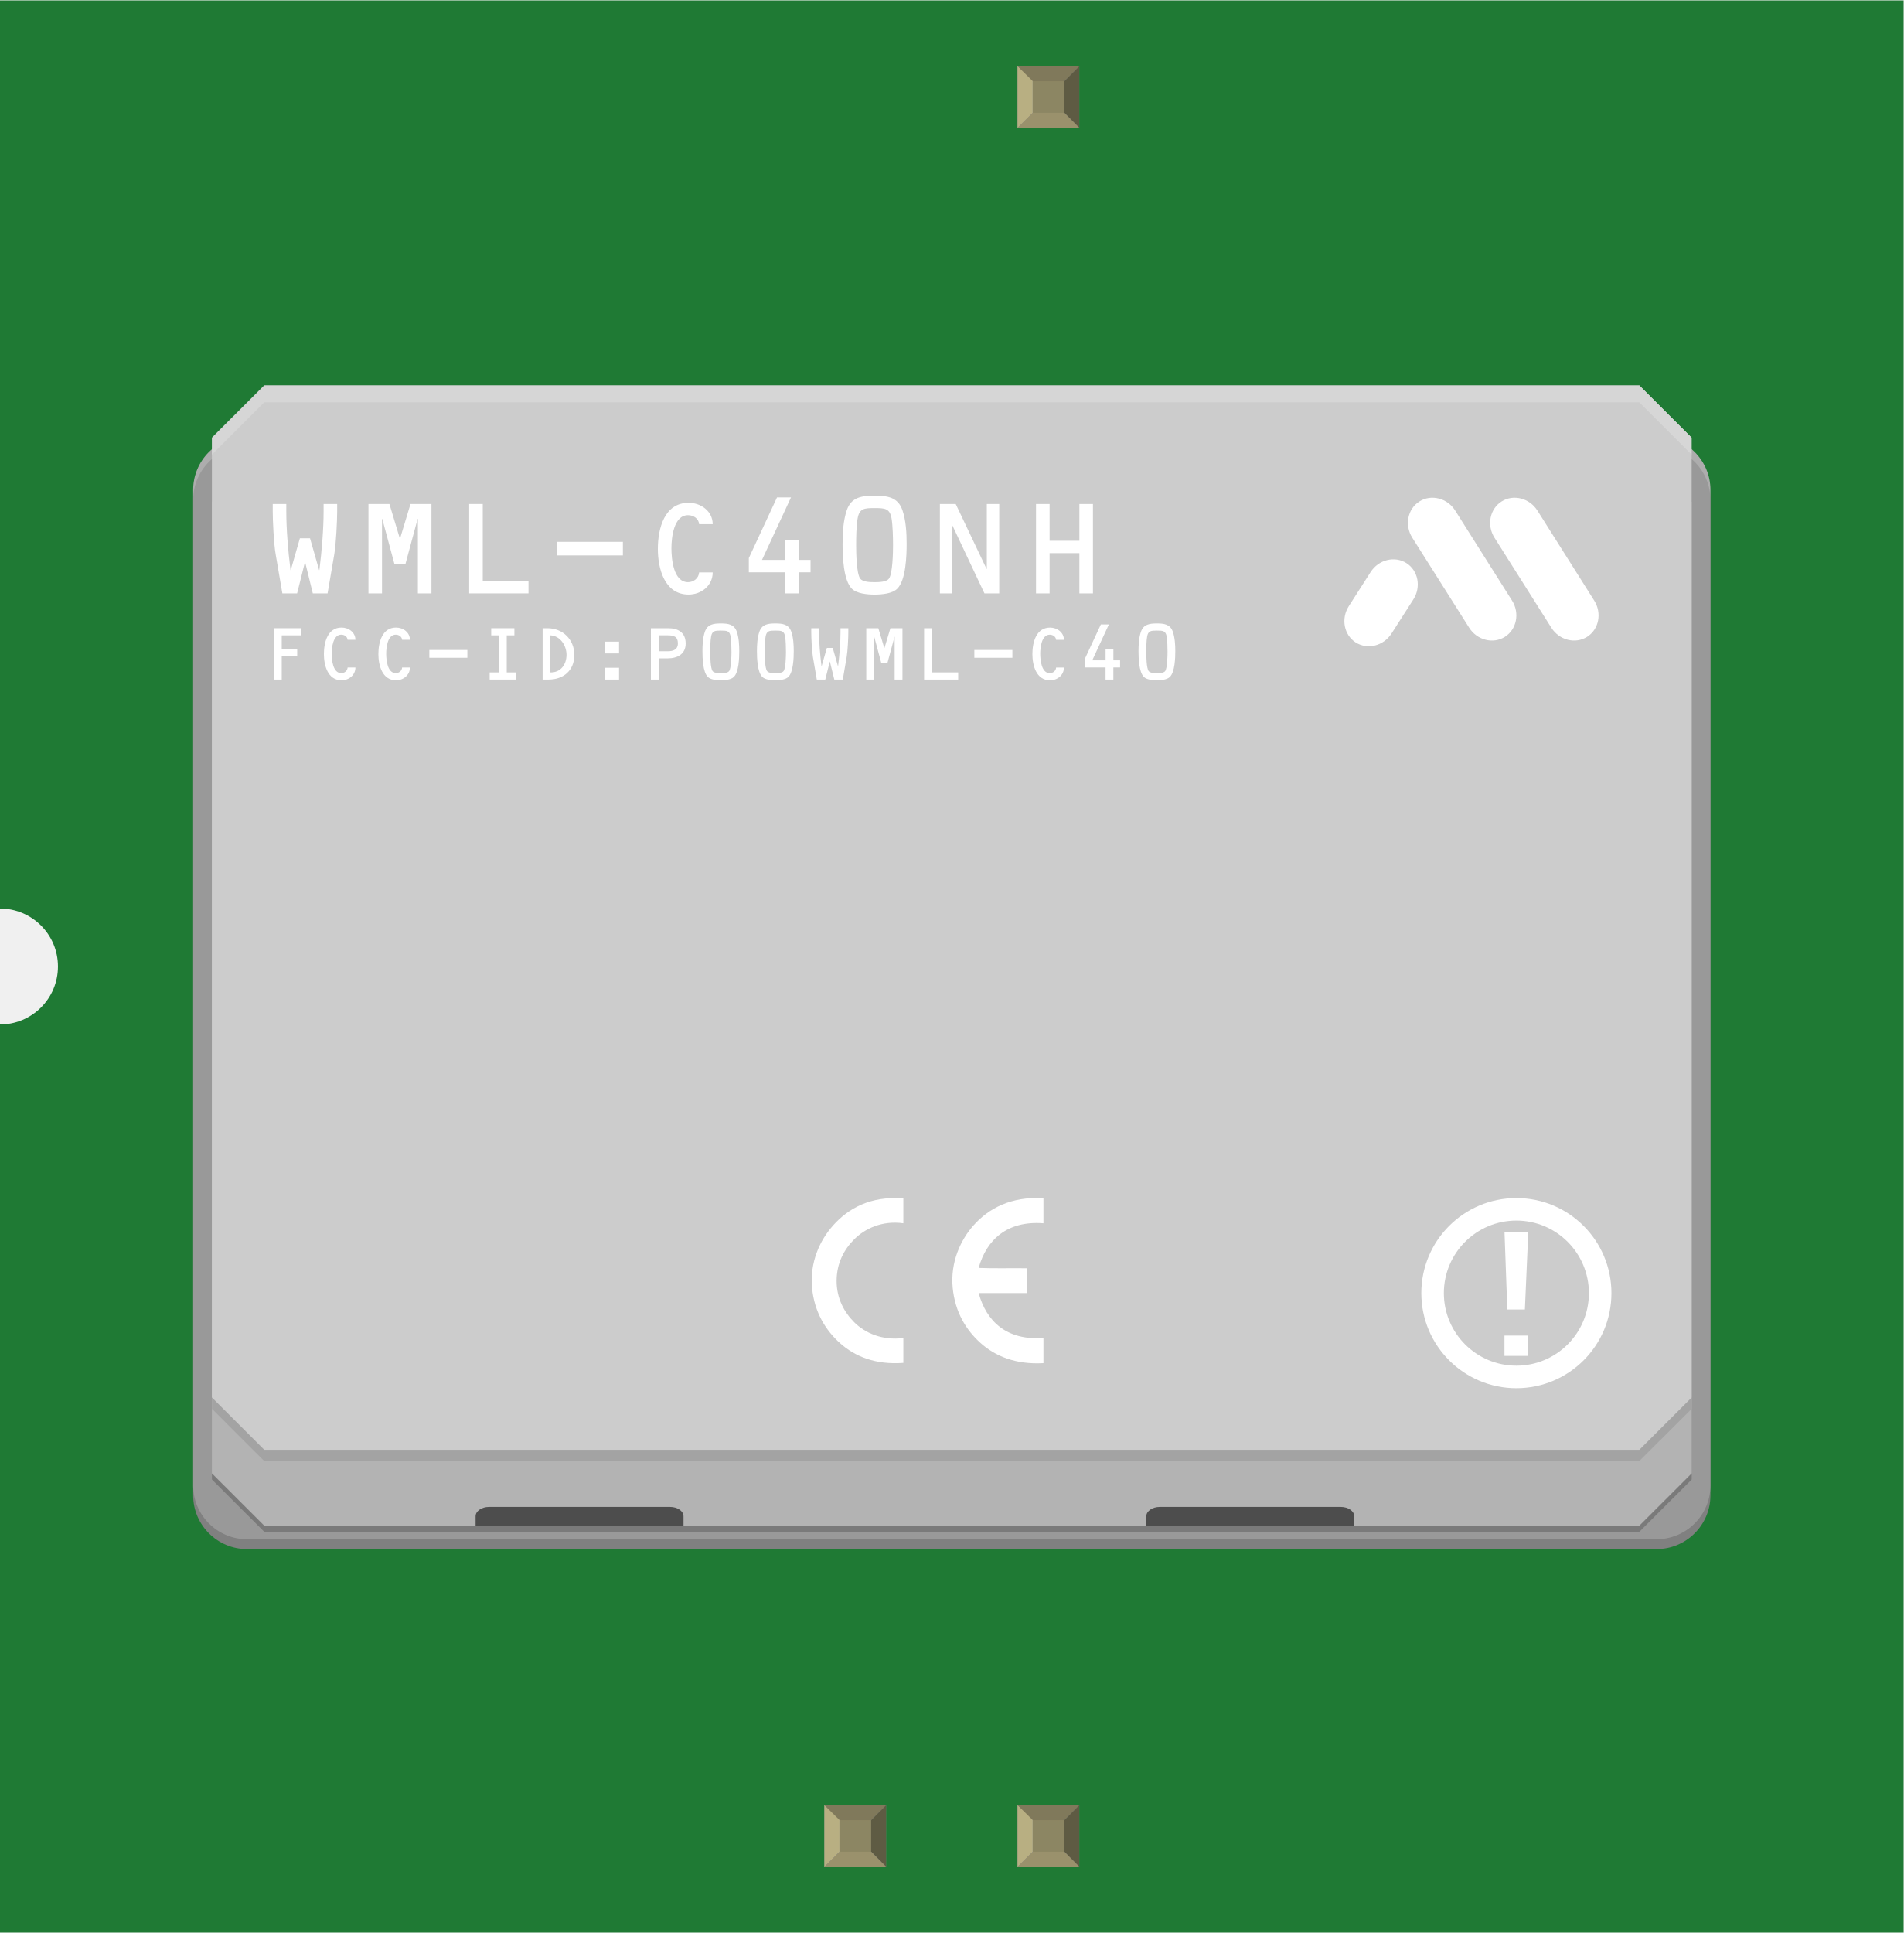
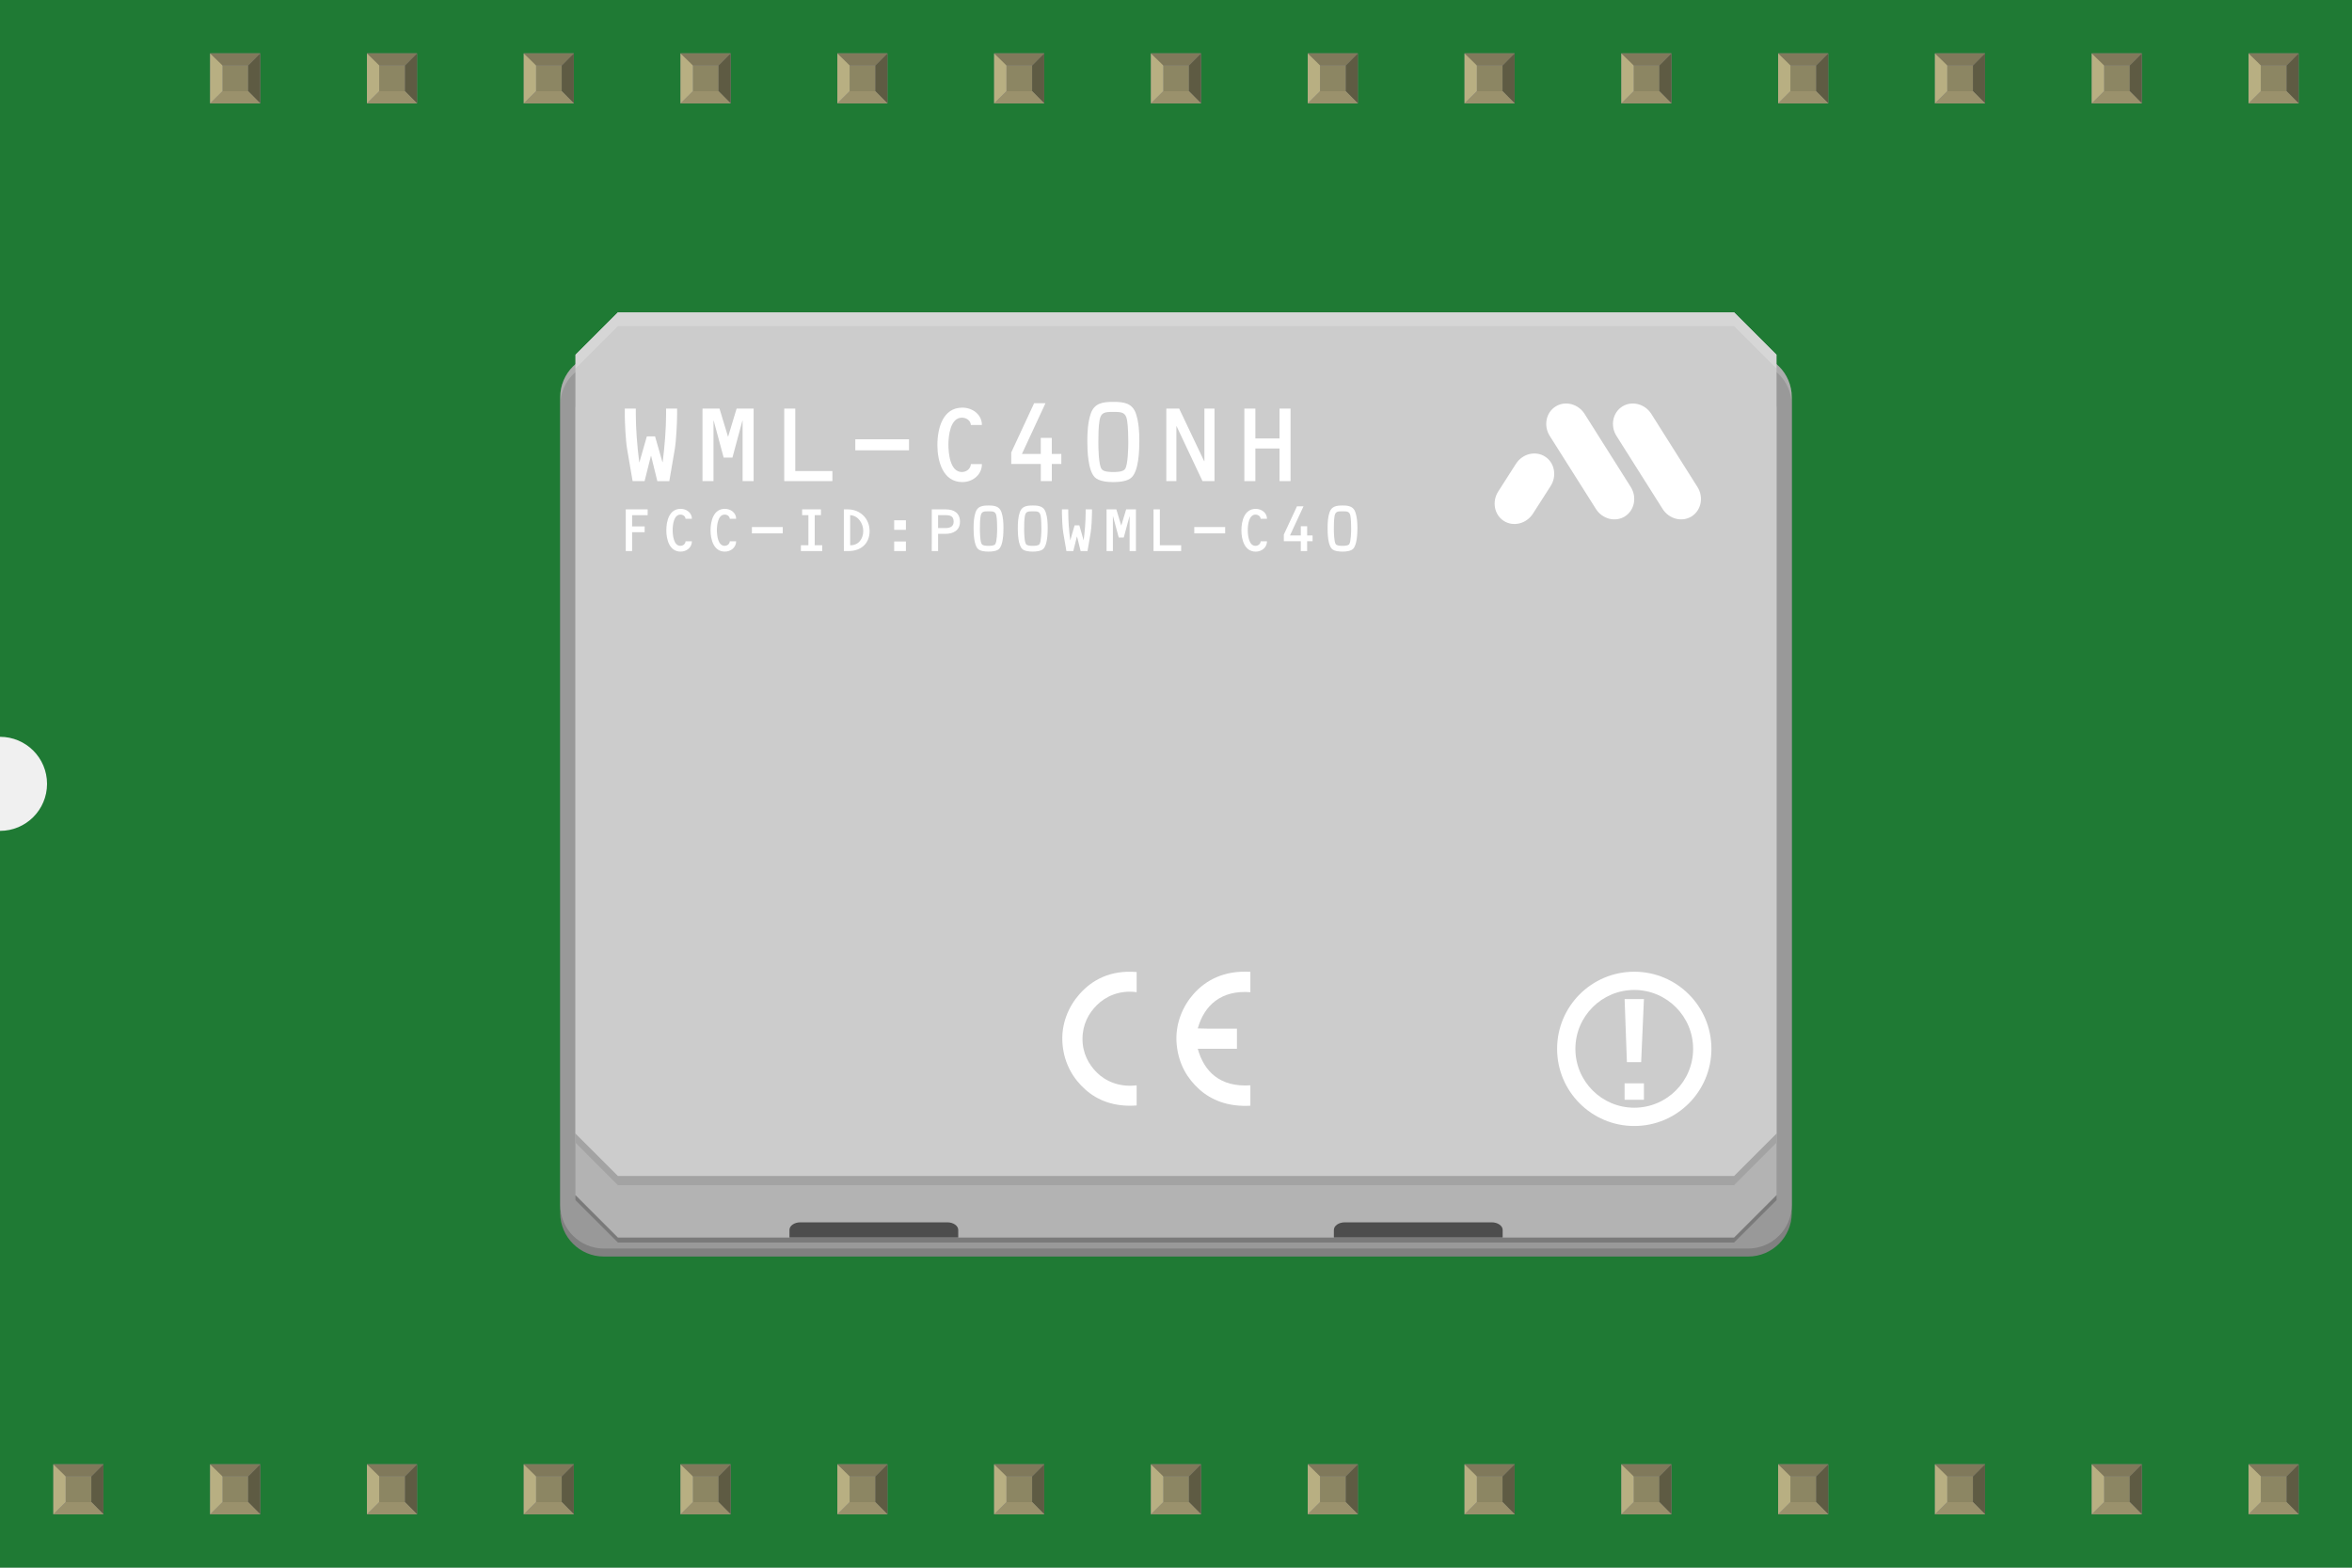
- <svg xmlns="http://www.w3.org/2000/svg" width="0.985in" x="0in" version="1.2" y="0in" height="1in" viewBox="0 0 985.431 1000" baseProfile="tiny">
+ <svg xmlns="http://www.w3.org/2000/svg" width="1.5in" x="0in" version="1.2" y="0in" height="1in" viewBox="0 0 1500 1000" baseProfile="tiny">
  <g id="breadboard">
    <g id="icon">
-       <path fill="#1F7A34" stroke="none" stroke-width="0" d="M0,0L0,470A30,30 0 0 1 0,530L0,1000L985.431,1000L985.431,0L0,0z" />
-       <g transform="translate(100,198.493)">
-         <g>
-           <path fill="#808080" d="M785.431,59.931c0,-15.278,-12.5,-27.778,-27.778,-27.778L27.778,32.153c-15.292,0,-27.778,12.514,-27.778,27.778l0,515.319c0,15.278,12.486,27.778,27.778,27.778l729.875,0c15.278,0,27.778,-12.5,27.778,-27.778L785.431,59.931z" />
+       <path fill="#1F7A34" stroke="none" stroke-width="0" d="M0,0L0,470A30,30 0 0 1 0,530L0,1000L1500,1000L1500,0L0,0z" />
+       <g transform="translate(357.284,198.493)">
+         <g>
+           <path fill="#808080" d="M785.431,59.931c0,-15.278,-12.5,-27.778,-27.778,-27.778L27.778,32.153c-15.292,0,-27.778,12.514,-27.778,27.778l0,515.319c0,15.292,12.486,27.778,27.778,27.778l729.875,0c15.278,0,27.778,-12.486,27.778,-27.778L785.431,59.931z" />
        </g>
        <g>
          <path fill="#999999" d="M785.431,54.847c0,-15.278,-12.5,-27.778,-27.778,-27.778L27.778,27.069c-15.292,0,-27.778,12.514,-27.778,27.778L0,570.139c0,15.278,12.486,27.778,27.778,27.778l729.875,0c15.278,0,27.778,-12.5,27.778,-27.778L785.431,54.847z" />
        </g>
        <g opacity="0.2" enable-background="new    ">
          <path fill="#FFFFFF" d="M0,59.931c0,-15.278,12.486,-27.778,27.778,-27.778l729.875,0c15.278,0,27.778,12.514,27.778,27.778L785.431,54.847c0,-15.278,-12.5,-27.778,-27.778,-27.778L27.778,27.069c-15.292,0,-27.778,12.514,-27.778,27.778L0,59.931z" />
        </g>
        <g>
-           <path fill="#B3B3B3" d="M775.75,61.208l-18.097,-34.139L27.778,27.069L9.694,61.208l0,502.597l27.083,27.069L748.611,590.875l27.097,-27.069L775.708,61.208L775.75,61.208z" />
+           <path fill="#B3B3B3" d="M775.75,61.208l-18.097,-34.139L27.778,27.069L9.694,61.208l0,502.583l27.083,27.069L748.611,590.861l27.097,-27.069L775.708,61.208L775.75,61.208z" />
        </g>
        <g opacity="0.2" enable-background="new    ">
          <path d="M775.75,563.889l-27.097,27.083L36.792,590.972l-27.083,-27.083l0,3.139l27.083,27.069l711.847,0l27.097,-27.069" />
        </g>
        <g>
          <path fill="#CCCCCC" d="M775.75,27.875l-27.097,-27.097L36.792,0.778L9.694,27.875l0,502.569l27.097,27.083L748.611,557.528l27.097,-27.083L775.708,27.875L775.75,27.875z" />
        </g>
        <g>
-           <path fill="#4D4D4D" d="M601.042,586.042c0,-2.653,-3.125,-4.833,-6.944,-4.833l-93.75,0c-3.806,0,-6.944,2.167,-6.944,4.833c0,2.667,0,4.833,0,4.833l107.639,0C601.042,590.861,601.042,588.694,601.042,586.042z" />
+           <path fill="#4D4D4D" d="M601.042,586.042c0,-2.653,-3.139,-4.833,-6.944,-4.833l-93.75,0c-3.806,0,-6.944,2.167,-6.944,4.833c0,2.667,0,4.833,0,4.833l107.639,0C601.042,590.861,601.042,588.694,601.042,586.042z" />
        </g>
        <g>
          <path fill="#4D4D4D" d="M253.833,586.042c0,-2.653,-3.125,-4.833,-6.944,-4.833l-93.75,0c-3.819,0,-6.944,2.167,-6.944,4.833c0,2.667,0,4.833,0,4.833l107.639,0C253.833,590.861,253.833,588.694,253.833,586.042z" />
        </g>
        <g>
-           <path fill="#FFFFFF" d="M367.625,421.542c0,4.292,0,8.542,0,12.861c-10.986,-1.514,-19.875,2.736,-25.403,8.278c-5.194,5.181,-9.083,12.181,-9.139,21.403c-0.056,9.194,3.972,16.431,9.139,21.569c5.5,5.5,14.403,9.514,25.403,8.139c0,4.292,0,8.569,0,12.861c-14.403,1.097,-25.083,-3.347,-32.694,-10.139c-7.514,-6.681,-13.375,-16.111,-14.556,-28.667c-1.25,-13.292,4.056,-24.597,10.708,-32.125C339.014,426.722,350.653,420.139,367.625,421.542z" />
-         </g>
-         <g>
-           <path fill="#FFFFFF" d="M440.153,421.403c0,4.333,0,8.653,0,13c-18.764,-1.444,-29.458,8.5,-33.556,23.111c8.028,0.319,16.681,0.056,24.986,0.167c0,4.278,0,8.556,0,12.833c-8.333,0,-16.653,0,-24.986,0c4.069,14.708,14.431,24.583,33.556,23.278c0,4.333,0,8.667,0,13c-14.403,0.819,-25.014,-3.653,-32.556,-10.417c-7.486,-6.722,-13.236,-16,-14.431,-28.667c-1.25,-13.236,4.139,-24.708,10.708,-32.125C411.653,426.778,423.292,420.417,440.153,421.403z" />
+           <path fill="#FFFFFF" d="M367.625,421.542c0,4.292,0,8.542,0,12.861c-10.986,-1.514,-19.875,2.736,-25.403,8.278c-5.194,5.181,-9.083,12.181,-9.139,21.403c-0.056,9.194,3.972,16.444,9.139,21.569c5.5,5.5,14.403,9.528,25.403,8.153c0,4.292,0,8.556,0,12.861c-14.403,1.097,-25.083,-3.347,-32.694,-10.125c-7.514,-6.681,-13.375,-16.111,-14.556,-28.667c-1.25,-13.292,4.056,-24.597,10.708,-32.125C339.014,426.722,350.653,420.139,367.625,421.542z" />
+         </g>
+         <g>
+           <path fill="#FFFFFF" d="M440.153,421.403c0,4.333,0,8.653,0,13c-18.778,-1.444,-29.458,8.5,-33.556,23.111c8.028,0.319,16.681,0.056,24.986,0.167c0,4.292,0,8.556,0,12.833c-8.333,0,-16.653,0,-24.986,0c4.069,14.722,14.431,24.597,33.556,23.292c0,4.333,0,8.667,0,13.014c-14.403,0.819,-25.014,-3.667,-32.556,-10.417c-7.486,-6.722,-13.25,-16,-14.444,-28.667c-1.25,-13.236,4.139,-24.708,10.708,-32.125C411.653,426.778,423.292,420.417,440.153,421.403z" />
        </g>
        <g enable-background="new    ">
-           <path fill="#FFFFFF" d="M60.486,79.875l4.708,16.444l0.139,0C66.625,86.028,67.514,74.972,67.514,65.972L67.514,62.139l7.028,0L74.542,65.972c0,4.639,-0.556,16.708,-1.5,22.181l-3.472,20.264l-7.639,0L57.972,92.306l-0.139,0l-4.028,16.097l-7.639,0l-3.472,-20.264C41.722,82.681,41.181,70.597,41.181,65.972L41.181,62.139l7.028,0L48.208,65.972c0,9,0.875,20.056,2.181,30.361l0.139,0l4.708,-16.444L60.486,79.889z" />
+           <path fill="#FFFFFF" d="M60.486,79.875l4.708,16.444l0.139,0C66.625,86.028,67.514,74.972,67.514,65.972L67.514,62.139l7.028,0L74.542,65.972c0,4.639,-0.556,16.708,-1.5,22.181l-3.472,20.264l-7.639,0l-3.958,-16.111l-0.139,0l-4.028,16.097l-7.639,0l-3.472,-20.264C41.722,82.681,41.181,70.597,41.181,65.972L41.181,62.139l7.028,0L48.208,65.972c0,9,0.875,20.056,2.181,30.361l0.139,0l4.708,-16.444L60.486,79.875L60.486,79.875z" />
          <path fill="#FFFFFF" d="M112.5,62.139l10.847,0l0,46.264L116.319,108.403L116.319,69.847l-0.139,0L109.833,93.389L104.236,93.389L97.889,69.847l-0.139,0l0,38.556L90.736,108.403L90.736,62.139l10.847,0l5.389,17.806l0.139,0L112.5,62.139z" />
          <path fill="#FFFFFF" d="M173.583,101.986l0,6.417l-30.708,0L142.875,62.139l7.028,0l0,39.847L173.583,101.986z" />
          <path fill="#FFFFFF" d="M188.194,81.722l34.25,0L222.444,88.75L188.194,88.75L188.194,81.722z" />
          <path fill="#FFFFFF" d="M261.903,72.583c-0.208,-2.806,-2.792,-4.653,-5.736,-4.653c-7.444,0,-8.597,11.681,-8.597,17.125c0,5.528,1.028,17.542,8.597,17.542c2.931,0,5.528,-2.042,5.736,-5.042l7.028,0c0,6.889,-5.944,11.458,-12.486,11.458c-12.486,0,-15.903,-13.514,-15.903,-23.611c0,-10.639,3.417,-23.875,15.903,-23.875c6.556,0,12.486,4.431,12.486,11.056L261.903,72.583z" />
          <path fill="#FFFFFF" d="M319.583,91.069l0,6.417l-6.069,0l0,10.917l-7.028,0L306.486,97.486L287.639,97.486l0,-7.361l14.597,-31.403l7.236,0l-15.014,32.347l12.014,0L306.472,80.833l7.028,0l0,10.236L319.583,91.069z" />
-           <path fill="#FFFFFF" d="M367.153,65.347c1.833,5.403,2.181,11.75,2.181,17.403c0,6.083,-0.347,18.903,-4.917,23.278c-2.458,2.458,-7.778,3,-11.667,3c-3.958,0,-9.208,-0.542,-11.736,-3c-4.5,-4.361,-4.847,-17.194,-4.847,-23.278c0,-5.653,0.347,-12,2.181,-17.403c2.319,-6.75,7.708,-7.5,14.403,-7.5C359.375,57.847,364.833,58.583,367.153,65.347zM343.944,69.708C343.264,73.472,343.194,79.611,343.194,83.5c0,3.611,0.139,14.667,2.111,17.25c1.292,1.778,5.111,1.847,7.431,1.847c2.319,0,6.139,-0.069,7.444,-1.847c1.917,-2.597,2.111,-13.639,2.111,-17.25c0,-3.889,-0.139,-10.042,-0.75,-13.792c-0.889,-5.25,-3.347,-5.458,-8.806,-5.458C347.292,64.25,344.833,64.458,343.944,69.708z" />
+           <path fill="#FFFFFF" d="M367.153,65.347c1.833,5.403,2.181,11.75,2.181,17.403c0,6.083,-0.347,18.903,-4.917,23.278c-2.458,2.458,-7.778,3,-11.667,3c-3.958,0,-9.208,-0.542,-11.736,-3c-4.5,-4.361,-4.847,-17.194,-4.847,-23.278c0,-5.653,0.347,-12,2.181,-17.403c2.319,-6.75,7.708,-7.5,14.403,-7.5C359.375,57.847,364.833,58.583,367.153,65.347zM343.944,69.708C343.264,73.472,343.194,79.611,343.194,83.5c0,3.611,0.139,14.667,2.111,17.25c1.292,1.778,5.111,1.847,7.431,1.847s6.139,-0.069,7.444,-1.847c1.917,-2.597,2.111,-13.639,2.111,-17.25c0,-3.889,-0.139,-10.042,-0.75,-13.792c-0.889,-5.25,-3.347,-5.458,-8.806,-5.458C347.292,64.25,344.833,64.458,343.944,69.708z" />
          <path fill="#FFFFFF" d="M410.833,62.139l6.431,0l0,46.264l-7.653,0l-16.514,-35.014l-0.139,0l0,35.014l-6.417,0L386.542,62.139l8.194,0l15.958,33.569l0.139,0L410.833,62.139z" />
-           <path fill="#FFFFFF" d="M443.333,87.583l0,20.819l-7.028,0L436.306,62.139l7.028,0l0,19.042l15.417,0L458.75,62.139l7.028,0l0,46.264L458.75,108.403L458.75,87.583L443.333,87.583z" />
+           <path fill="#FFFFFF" d="M443.333,87.583l0,20.819l-7.028,0L436.306,62.139l7.028,0l0,19.042l15.403,0L458.736,62.139l7.042,0l0,46.264l-7.042,0L458.736,87.583L443.333,87.583z" />
        </g>
        <g enable-background="new    ">
          <path fill="#FFFFFF" d="M45.847,137.292l8,0l0,3.694L45.847,140.986l0,12.028L41.806,153.014L41.806,126.431l13.958,0l0,3.694L45.847,130.125L45.847,137.292z" />
          <path fill="#FFFFFF" d="M79.931,132.431C79.819,130.819,78.333,129.764,76.653,129.764c-4.278,0,-4.944,6.694,-4.944,9.833c0,3.181,0.583,10.083,4.944,10.083c1.681,0,3.181,-1.167,3.292,-2.903l4.042,0c0,3.958,-3.417,6.597,-7.181,6.597c-7.181,0,-9.139,-7.764,-9.139,-13.569c0,-6.111,1.958,-13.722,9.139,-13.722c3.764,0,7.181,2.556,7.181,6.347L79.931,132.431z" />
          <path fill="#FFFFFF" d="M108.153,132.431C108.028,130.819,106.542,129.764,104.861,129.764c-4.278,0,-4.944,6.694,-4.944,9.833c0,3.181,0.583,10.083,4.944,10.083c1.681,0,3.181,-1.167,3.292,-2.903l4.042,0c0,3.958,-3.417,6.597,-7.181,6.597c-7.181,0,-9.139,-7.764,-9.139,-13.569c0,-6.111,1.958,-13.722,9.139,-13.722c3.764,0,7.181,2.556,7.181,6.347L108.153,132.431z" />
          <path fill="#FFFFFF" d="M122.25,137.694l19.681,0l0,4.042L122.25,141.736L122.25,137.694z" />
-           <path fill="#FFFFFF" d="M162.306,149.319l4.778,0l0,3.694l-13.597,0l0,-3.694l4.792,0L158.278,130.125l-4,0L154.278,126.431l12,0l0,3.694l-3.958,0L162.319,149.319z" />
-           <path fill="#FFFFFF" d="M180.875,126.431l2.514,0c7.917,0,13.917,5.806,13.917,13.847c0,8.069,-5.639,12.736,-13.403,12.736l-3.014,0L180.889,126.431zM184.903,149.319c5.333,0.125,8.361,-4.111,8.361,-9.125c0,-4.792,-3.25,-9.847,-8.361,-10.083L184.903,149.319z" />
+           <path fill="#FFFFFF" d="M162.306,149.319l4.778,0l0,3.694l-13.597,0l0,-3.694l4.792,0L158.278,130.125l-4,0L154.278,126.431l12,0l0,3.694l-3.958,0L162.306,149.319L162.306,149.319z" />
+           <path fill="#FFFFFF" d="M180.875,126.431l2.514,0c7.917,0,13.917,5.806,13.917,13.847c0,8.069,-5.639,12.736,-13.403,12.736l-3.014,0L180.875,126.431L180.875,126.431zM184.903,149.319c5.333,0.125,8.361,-4.111,8.361,-9.125c0,-4.792,-3.25,-9.847,-8.361,-10.083L184.903,149.319z" />
          <path fill="#FFFFFF" d="M220.458,133.375l0,6.111l-7.486,0l0,-6.111L220.458,133.375zM220.458,146.903l0,6.111l-7.486,0l0,-6.111L220.458,146.903z" />
-           <path fill="#FFFFFF" d="M236.958,126.431l8.972,0c5.292,0,9.014,2.389,9.014,7.917s-4.347,7.694,-9.292,7.694l-4.667,0l0,10.972l-4.042,0L236.944,126.431zM245.736,138.347c2.778,0,5.181,-0.875,5.181,-4.083c0,-3.486,-2.111,-4.153,-5.139,-4.153l-4.792,0l0,8.236L245.736,138.347z" />
-           <path fill="#FFFFFF" d="M281.431,128.278c1.056,3.097,1.25,6.736,1.25,10c0,3.486,-0.194,10.861,-2.819,13.375c-1.417,1.417,-4.472,1.722,-6.708,1.722c-2.278,0,-5.292,-0.306,-6.736,-1.722c-2.597,-2.514,-2.792,-9.889,-2.792,-13.375c0,-3.25,0.194,-6.903,1.25,-10c1.333,-3.875,4.431,-4.319,8.278,-4.319C276.958,123.958,280.097,124.403,281.431,128.278zM268.097,130.792c-0.389,2.153,-0.431,5.681,-0.431,7.917c0,2.069,0.069,8.417,1.208,9.917c0.75,1.014,2.944,1.056,4.278,1.056c1.333,0,3.528,-0.042,4.278,-1.056c1.097,-1.486,1.222,-7.833,1.222,-9.917c0,-2.236,-0.083,-5.764,-0.431,-7.917c-0.514,-3.028,-1.917,-3.139,-5.056,-3.139C270.028,127.653,268.611,127.764,268.097,130.792z" />
+           <path fill="#FFFFFF" d="M236.958,126.431l8.972,0c5.292,0,9.014,2.389,9.014,7.917s-4.347,7.694,-9.292,7.694l-4.667,0l0,10.972L236.944,153.014L236.958,126.431L236.958,126.431zM245.736,138.347c2.778,0,5.181,-0.875,5.181,-4.083c0,-3.486,-2.111,-4.153,-5.139,-4.153l-4.792,0l0,8.236L245.736,138.347z" />
+           <path fill="#FFFFFF" d="M281.431,128.278c1.056,3.097,1.25,6.736,1.25,10c0,3.486,-0.194,10.861,-2.819,13.375c-1.417,1.417,-4.472,1.722,-6.708,1.722c-2.278,0,-5.292,-0.306,-6.736,-1.722c-2.597,-2.514,-2.792,-9.889,-2.792,-13.375c0,-3.25,0.194,-6.903,1.25,-10c1.333,-3.875,4.431,-4.319,8.278,-4.319C276.958,123.958,280.097,124.403,281.431,128.278zM268.097,130.792c-0.389,2.153,-0.431,5.681,-0.431,7.917c0,2.069,0.069,8.417,1.208,9.917c0.75,1.014,2.944,1.056,4.278,1.056s3.528,-0.042,4.278,-1.056c1.097,-1.486,1.222,-7.833,1.222,-9.917c0,-2.236,-0.083,-5.764,-0.431,-7.917c-0.514,-3.028,-1.917,-3.139,-5.056,-3.139S268.611,127.764,268.097,130.792z" />
          <path fill="#FFFFFF" d="M309.639,128.278c1.056,3.097,1.25,6.736,1.25,10c0,3.486,-0.194,10.861,-2.819,13.375c-1.417,1.417,-4.472,1.722,-6.708,1.722c-2.278,0,-5.292,-0.306,-6.736,-1.722c-2.597,-2.514,-2.792,-9.889,-2.792,-13.375c0,-3.25,0.194,-6.903,1.25,-10c1.333,-3.875,4.431,-4.319,8.278,-4.319C305.181,123.958,308.319,124.403,309.639,128.278zM296.306,130.792c-0.389,2.153,-0.431,5.681,-0.431,7.917c0,2.069,0.069,8.417,1.208,9.917c0.75,1.014,2.944,1.056,4.278,1.056c1.333,0,3.528,-0.042,4.278,-1.056c1.097,-1.486,1.222,-7.833,1.222,-9.917c0,-2.236,-0.083,-5.764,-0.431,-7.917c-0.514,-3.028,-1.917,-3.139,-5.056,-3.139C298.236,127.653,296.833,127.764,296.306,130.792z" />
          <path fill="#FFFFFF" d="M331.069,136.625l2.708,9.444l0.069,0c0.75,-5.917,1.25,-12.264,1.25,-17.444L335.097,126.431l4.042,0l0,2.194c0,2.667,-0.306,9.597,-0.861,12.736l-2,11.653l-4.389,0l-2.278,-9.25l-0.083,0l-2.319,9.25l-4.389,0l-2,-11.653c-0.556,-3.139,-0.861,-10.069,-0.861,-12.736L319.958,126.431l4.042,0l0,2.194c0,5.181,0.514,11.528,1.25,17.444l0.083,0l2.708,-9.444L331.069,136.625z" />
          <path fill="#FFFFFF" d="M360.931,126.431l6.236,0l0,26.583l-4.042,0L363.125,130.861L363.056,130.861l-3.653,13.528l-3.208,0l-3.639,-13.528l-0.083,0l0,22.153l-4.042,0L348.431,126.431l6.236,0l3.097,10.236l0.083,0L360.931,126.431z" />
          <path fill="#FFFFFF" d="M396.014,149.319l0,3.694l-17.639,0L378.375,126.431l4.042,0l0,22.889L396.014,149.319z" />
          <path fill="#FFFFFF" d="M404.375,137.694l19.694,0l0,4.042l-19.694,0L404.375,137.694z" />
-           <path fill="#FFFFFF" d="M446.708,132.431c-0.125,-1.597,-1.611,-2.653,-3.292,-2.653c-4.264,0,-4.931,6.694,-4.931,9.833c0,3.181,0.597,10.083,4.931,10.083c1.681,0,3.181,-1.167,3.292,-2.903l4.042,0c0,3.958,-3.403,6.597,-7.181,6.597c-7.181,0,-9.139,-7.764,-9.139,-13.569c0,-6.111,1.972,-13.722,9.139,-13.722c3.764,0,7.181,2.556,7.181,6.347L446.708,132.444z" />
-           <path fill="#FFFFFF" d="M479.819,143.056l0,3.694l-3.472,0l0,6.264l-4.042,0l0,-6.264l-10.819,0L461.486,142.5l8.389,-18.028l4.153,0l-8.611,18.583l6.903,0L472.319,137.167l4.042,0L476.361,143.056L479.819,143.056z" />
-           <path fill="#FFFFFF" d="M507.139,128.278c1.056,3.097,1.264,6.736,1.264,10c0,3.486,-0.208,10.861,-2.819,13.375c-1.417,1.417,-4.458,1.722,-6.708,1.722c-2.264,0,-5.292,-0.306,-6.722,-1.722c-2.611,-2.514,-2.792,-9.889,-2.792,-13.375c0,-3.25,0.194,-6.903,1.25,-10c1.347,-3.875,4.444,-4.319,8.278,-4.319C502.667,123.958,505.806,124.403,507.139,128.278zM493.819,130.792c-0.389,2.153,-0.431,5.681,-0.431,7.917c0,2.069,0.083,8.417,1.222,9.917c0.736,1.014,2.931,1.056,4.264,1.056c1.347,0,3.542,-0.042,4.292,-1.056c1.083,-1.486,1.222,-7.833,1.222,-9.917c0,-2.236,-0.083,-5.764,-0.431,-7.917c-0.514,-3.028,-1.931,-3.139,-5.069,-3.139C495.736,127.653,494.333,127.764,493.819,130.792z" />
+           <path fill="#FFFFFF" d="M446.708,132.431c-0.125,-1.597,-1.611,-2.653,-3.292,-2.653c-4.264,0,-4.931,6.694,-4.931,9.833c0,3.181,0.597,10.083,4.931,10.083c1.681,0,3.181,-1.167,3.292,-2.903l4.042,0c0,3.958,-3.403,6.597,-7.181,6.597c-7.194,0,-9.139,-7.764,-9.139,-13.569c0,-6.111,1.972,-13.722,9.139,-13.722c3.764,0,7.181,2.556,7.181,6.347L446.708,132.431L446.708,132.431z" />
+           <path fill="#FFFFFF" d="M479.819,143.056l0,3.694l-3.472,0l0,6.264l-4.042,0l0,-6.264l-10.819,0L461.486,142.5l8.389,-18.028l4.153,0L465.417,143.056l6.903,0L472.319,137.167l4.042,0L476.361,143.056L479.819,143.056z" />
+           <path fill="#FFFFFF" d="M507.139,128.278c1.056,3.097,1.278,6.736,1.278,10c0,3.486,-0.222,10.861,-2.819,13.375c-1.431,1.417,-4.458,1.722,-6.708,1.722c-2.264,0,-5.292,-0.306,-6.708,-1.722c-2.611,-2.514,-2.792,-9.889,-2.792,-13.375c0,-3.25,0.194,-6.903,1.25,-10c1.347,-3.875,4.444,-4.319,8.278,-4.319C502.653,123.958,505.806,124.403,507.139,128.278zM493.819,130.792c-0.375,2.153,-0.431,5.681,-0.431,7.917c0,2.069,0.083,8.417,1.222,9.917c0.75,1.014,2.944,1.056,4.278,1.056c1.347,0,3.542,-0.042,4.306,-1.056c1.083,-1.486,1.222,-7.833,1.222,-9.917c0,-2.236,-0.083,-5.764,-0.431,-7.917c-0.514,-3.028,-1.931,-3.139,-5.069,-3.139S494.333,127.764,493.819,130.792z" />
        </g>
        <g>
          <path fill="#FFFFFF" d="M682.722,112.125c4.083,6.458,2.431,14.903,-3.694,18.764c-6.097,3.861,-14.431,1.736,-18.5,-4.722l-29.458,-46.597c-4.069,-6.458,-2.417,-14.903,3.708,-18.75c6.083,-3.861,14.444,-1.736,18.528,4.722L682.722,112.125z" />
        </g>
        <g>
          <path fill="#FFFFFF" d="M725.264,112.125c4.097,6.458,2.444,14.903,-3.681,18.764c-6.111,3.861,-14.431,1.736,-18.514,-4.722l-29.444,-46.597c-4.083,-6.458,-2.417,-14.903,3.708,-18.75c6.083,-3.861,14.431,-1.736,18.528,4.722L725.264,112.125z" />
        </g>
        <g>
-           <path fill="#FFFFFF" d="M620.333,129.181c-4.125,6.431,-12.472,8.5,-18.556,4.611c-6.083,-3.889,-7.681,-12.347,-3.556,-18.778l11.306,-17.667c4.125,-6.431,12.458,-8.5,18.556,-4.597c6.083,3.889,7.681,12.347,3.556,18.778L620.333,129.181z" />
-         </g>
-         <g>
-           <path fill="#FFFFFF" d="M684.972,421.347c-27.181,0,-49.208,22.028,-49.208,49.208s22.028,49.208,49.208,49.208s49.208,-22.028,49.208,-49.208S712.153,421.347,684.972,421.347zM684.972,508.097c-20.722,0,-37.542,-16.819,-37.542,-37.542c0,-20.736,16.819,-37.556,37.542,-37.556s37.542,16.819,37.542,37.556C722.514,491.292,705.708,508.097,684.972,508.097z" />
+           <path fill="#FFFFFF" d="M620.333,129.181c-4.125,6.431,-12.472,8.5,-18.556,4.611c-6.083,-3.889,-7.681,-12.347,-3.556,-18.778l11.306,-17.667c4.125,-6.431,12.444,-8.5,18.556,-4.597c6.083,3.889,7.681,12.347,3.556,18.792L620.333,129.181z" />
+         </g>
+         <g>
+           <path fill="#FFFFFF" d="M684.972,421.347c-27.181,0,-49.208,22.028,-49.208,49.208s22.028,49.208,49.208,49.208s49.208,-22.028,49.208,-49.208S712.153,421.347,684.972,421.347zM684.972,508.097c-20.722,0,-37.542,-16.819,-37.542,-37.542c0,-20.736,16.819,-37.569,37.542,-37.569s37.542,16.833,37.542,37.569C722.514,491.292,705.708,508.097,684.972,508.097z" />
        </g>
        <g>
          <path fill="#FFFFFF" d="M691.139,438.792l-1.764,40.222L680.278,479.014l-1.458,-40.222L691.139,438.792zM691.139,492.528l0,10.5l-12.333,0l0,-10.5L691.139,492.528z" />
        </g>
        <g>
          <path fill="#CCCCCC" d="M775.75,27.875l-27.097,-27.097L36.792,0.778L9.694,27.875" />
        </g>
        <g opacity="0.2" enable-background="new    ">
          <path fill="#FFFFFF" d="M9.694,36.597l27.097,-27.097L748.611,9.5l27.097,27.097L775.708,27.875L748.611,0.778L36.792,0.778L9.694,27.875L9.694,36.597z" />
        </g>
        <g opacity="0.2" enable-background="new    ">
          <path d="M775.75,524.556l-27.097,27.083L36.792,551.639l-27.097,-27.083l0,5.889l27.097,27.083L748.611,557.528l27.097,-27.083l0,-5.889L775.75,524.556z" />
        </g>
      </g>
    </g>
-     <g transform="translate(426.75,934.05)">
+     <g transform="translate(34.035,934.05)">
+       <rect width="31.93" x="0" y="0" fill="#8D8C8C" height="31.9" id="connector0pin" />
+       <rect width="16.444" x="7.792" y="7.735" fill="#8C8663" height="16.415" />
+       <polygon fill="#B8AF82" points="0,31.9,7.792,24.137,7.792,6.972,0,0" />
+       <polygon fill="#80795B" points="24.208,7.763,7.903,7.763,0,0,31.93,0" />
+       <polygon fill="#5E5B43" points="24.208,24.137,24.208,7.763,31.93,0,31.93,31.9" />
+       <polygon fill="#9A916C" points="0,31.9,7.875,24.137,24.208,24.137,31.93,31.9" />
+     </g>
+     <g transform="translate(134.035,934.05)">
+       <rect width="31.93" x="0" y="0" fill="#8D8C8C" height="31.9" id="connector1pin" />
+       <rect width="16.444" x="7.792" y="7.735" fill="#8C8663" height="16.415" />
+       <polygon fill="#B8AF82" points="0,31.9,7.792,24.137,7.792,6.972,0,0" />
+       <polygon fill="#80795B" points="24.208,7.763,7.903,7.763,0,0,31.93,0" />
+       <polygon fill="#5E5B43" points="24.208,24.137,24.208,7.763,31.93,0,31.93,31.9" />
+       <polygon fill="#9A916C" points="0,31.9,7.875,24.137,24.208,24.137,31.93,31.9" />
+     </g>
+     <g transform="translate(134.035,34.05)">
+       <rect width="31.93" x="0" y="0" fill="#8D8C8C" height="31.9" id="connector28pin" />
+       <rect width="16.444" x="7.792" y="7.735" fill="#8C8663" height="16.415" />
+       <polygon fill="#B8AF82" points="0,31.9,7.792,24.137,7.792,6.972,0,0" />
+       <polygon fill="#80795B" points="24.208,7.763,7.903,7.763,0,0,31.93,0" />
+       <polygon fill="#5E5B43" points="24.208,24.137,24.208,7.763,31.93,0,31.93,31.9" />
+       <polygon fill="#9A916C" points="0,31.9,7.875,24.137,24.208,24.137,31.93,31.9" />
+     </g>
+     <g transform="translate(234.035,934.05)">
+       <rect width="31.93" x="0" y="0" fill="#8D8C8C" height="31.9" id="connector2pin" />
+       <rect width="16.444" x="7.792" y="7.735" fill="#8C8663" height="16.415" />
+       <polygon fill="#B8AF82" points="0,31.9,7.792,24.137,7.792,6.972,0,0" />
+       <polygon fill="#80795B" points="24.208,7.763,7.903,7.763,0,0,31.93,0" />
+       <polygon fill="#5E5B43" points="24.208,24.137,24.208,7.763,31.93,0,31.93,31.9" />
+       <polygon fill="#9A916C" points="0,31.9,7.875,24.137,24.208,24.137,31.93,31.9" />
+     </g>
+     <g transform="translate(234.035,34.05)">
+       <rect width="31.93" x="0" y="0" fill="#8D8C8C" height="31.9" id="connector27pin" />
+       <rect width="16.444" x="7.792" y="7.735" fill="#8C8663" height="16.415" />
+       <polygon fill="#B8AF82" points="0,31.9,7.792,24.137,7.792,6.972,0,0" />
+       <polygon fill="#80795B" points="24.208,7.763,7.903,7.763,0,0,31.93,0" />
+       <polygon fill="#5E5B43" points="24.208,24.137,24.208,7.763,31.93,0,31.93,31.9" />
+       <polygon fill="#9A916C" points="0,31.9,7.875,24.137,24.208,24.137,31.93,31.9" />
+     </g>
+     <g transform="translate(334.035,934.05)">
+       <rect width="31.93" x="0" y="0" fill="#8D8C8C" height="31.9" id="connector3pin" />
+       <rect width="16.444" x="7.792" y="7.735" fill="#8C8663" height="16.415" />
+       <polygon fill="#B8AF82" points="0,31.9,7.792,24.137,7.792,6.972,0,0" />
+       <polygon fill="#80795B" points="24.208,7.763,7.903,7.763,0,0,31.93,0" />
+       <polygon fill="#5E5B43" points="24.208,24.137,24.208,7.763,31.93,0,31.93,31.9" />
+       <polygon fill="#9A916C" points="0,31.9,7.875,24.137,24.208,24.137,31.93,31.9" />
+     </g>
+     <g transform="translate(334.035,34.05)">
      <rect width="31.93" x="0" y="0" fill="#8D8C8C" height="31.9" id="connector26pin" />
      <rect width="16.444" x="7.792" y="7.735" fill="#8C8663" height="16.415" />
      <polygon fill="#B8AF82" points="0,31.9,7.792,24.137,7.792,6.972,0,0" />
      <polygon fill="#80795B" points="24.208,7.763,7.903,7.763,0,0,31.93,0" />
      <polygon fill="#5E5B43" points="24.208,24.137,24.208,7.763,31.93,0,31.93,31.9" />
      <polygon fill="#9A916C" points="0,31.9,7.875,24.137,24.208,24.137,31.93,31.9" />
    </g>
-     <g transform="translate(526.75,934.05)">
-       <rect width="31.93" x="0" y="0" fill="#8D8C8C" height="31.9" id="connector27pin" />
-       <rect width="16.444" x="7.792" y="7.735" fill="#8C8663" height="16.415" />
-       <polygon fill="#B8AF82" points="0,31.9,7.792,24.137,7.792,6.972,0,0" />
-       <polygon fill="#80795B" points="24.208,7.763,7.903,7.763,0,0,31.93,0" />
-       <polygon fill="#5E5B43" points="24.208,24.137,24.208,7.763,31.93,0,31.93,31.9" />
-       <polygon fill="#9A916C" points="0,31.9,7.875,24.137,24.208,24.137,31.93,31.9" />
-     </g>
-     <g transform="translate(526.75,34.05)">
-       <rect width="31.93" x="0" y="0" fill="#8D8C8C" height="31.9" id="connector28pin" />
+     <g transform="translate(434.035,934.05)">
+       <rect width="31.93" x="0" y="0" fill="#8D8C8C" height="31.9" id="connector4pin" />
+       <rect width="16.444" x="7.792" y="7.735" fill="#8C8663" height="16.415" />
+       <polygon fill="#B8AF82" points="0,31.9,7.792,24.137,7.792,6.972,0,0" />
+       <polygon fill="#80795B" points="24.208,7.763,7.903,7.763,0,0,31.93,0" />
+       <polygon fill="#5E5B43" points="24.208,24.137,24.208,7.763,31.93,0,31.93,31.9" />
+       <polygon fill="#9A916C" points="0,31.9,7.875,24.137,24.208,24.137,31.93,31.9" />
+     </g>
+     <g transform="translate(434.035,34.05)">
+       <rect width="31.93" x="0" y="0" fill="#8D8C8C" height="31.9" id="connector25pin" />
+       <rect width="16.444" x="7.792" y="7.735" fill="#8C8663" height="16.415" />
+       <polygon fill="#B8AF82" points="0,31.9,7.792,24.137,7.792,6.972,0,0" />
+       <polygon fill="#80795B" points="24.208,7.763,7.903,7.763,0,0,31.93,0" />
+       <polygon fill="#5E5B43" points="24.208,24.137,24.208,7.763,31.93,0,31.93,31.9" />
+       <polygon fill="#9A916C" points="0,31.9,7.875,24.137,24.208,24.137,31.93,31.9" />
+     </g>
+     <g transform="translate(534.035,934.05)">
+       <rect width="31.93" x="0" y="0" fill="#8D8C8C" height="31.9" id="connector5pin" />
+       <rect width="16.444" x="7.792" y="7.735" fill="#8C8663" height="16.415" />
+       <polygon fill="#B8AF82" points="0,31.9,7.792,24.137,7.792,6.972,0,0" />
+       <polygon fill="#80795B" points="24.208,7.763,7.903,7.763,0,0,31.93,0" />
+       <polygon fill="#5E5B43" points="24.208,24.137,24.208,7.763,31.93,0,31.93,31.9" />
+       <polygon fill="#9A916C" points="0,31.9,7.875,24.137,24.208,24.137,31.93,31.9" />
+     </g>
+     <g transform="translate(534.035,34.05)">
+       <rect width="31.93" x="0" y="0" fill="#8D8C8C" height="31.9" id="connector24pin" />
+       <rect width="16.444" x="7.792" y="7.735" fill="#8C8663" height="16.415" />
+       <polygon fill="#B8AF82" points="0,31.9,7.792,24.137,7.792,6.972,0,0" />
+       <polygon fill="#80795B" points="24.208,7.763,7.903,7.763,0,0,31.93,0" />
+       <polygon fill="#5E5B43" points="24.208,24.137,24.208,7.763,31.93,0,31.93,31.9" />
+       <polygon fill="#9A916C" points="0,31.9,7.875,24.137,24.208,24.137,31.93,31.9" />
+     </g>
+     <g transform="translate(634.035,934.05)">
+       <rect width="31.93" x="0" y="0" fill="#8D8C8C" height="31.9" id="connector6pin" />
+       <rect width="16.444" x="7.792" y="7.735" fill="#8C8663" height="16.415" />
+       <polygon fill="#B8AF82" points="0,31.9,7.792,24.137,7.792,6.972,0,0" />
+       <polygon fill="#80795B" points="24.208,7.763,7.903,7.763,0,0,31.93,0" />
+       <polygon fill="#5E5B43" points="24.208,24.137,24.208,7.763,31.93,0,31.93,31.9" />
+       <polygon fill="#9A916C" points="0,31.9,7.875,24.137,24.208,24.137,31.93,31.9" />
+     </g>
+     <g transform="translate(634.035,34.05)">
+       <rect width="31.93" x="0" y="0" fill="#8D8C8C" height="31.9" id="connector23pin" />
+       <rect width="16.444" x="7.792" y="7.735" fill="#8C8663" height="16.415" />
+       <polygon fill="#B8AF82" points="0,31.9,7.792,24.137,7.792,6.972,0,0" />
+       <polygon fill="#80795B" points="24.208,7.763,7.903,7.763,0,0,31.93,0" />
+       <polygon fill="#5E5B43" points="24.208,24.137,24.208,7.763,31.93,0,31.93,31.9" />
+       <polygon fill="#9A916C" points="0,31.9,7.875,24.137,24.208,24.137,31.93,31.9" />
+     </g>
+     <g transform="translate(734.035,934.05)">
+       <rect width="31.93" x="0" y="0" fill="#8D8C8C" height="31.9" id="connector7pin" />
+       <rect width="16.444" x="7.792" y="7.735" fill="#8C8663" height="16.415" />
+       <polygon fill="#B8AF82" points="0,31.9,7.792,24.137,7.792,6.972,0,0" />
+       <polygon fill="#80795B" points="24.208,7.763,7.903,7.763,0,0,31.93,0" />
+       <polygon fill="#5E5B43" points="24.208,24.137,24.208,7.763,31.93,0,31.93,31.9" />
+       <polygon fill="#9A916C" points="0,31.9,7.875,24.137,24.208,24.137,31.93,31.9" />
+     </g>
+     <g transform="translate(734.035,34.05)">
+       <rect width="31.93" x="0" y="0" fill="#8D8C8C" height="31.9" id="connector22pin" />
+       <rect width="16.444" x="7.792" y="7.735" fill="#8C8663" height="16.415" />
+       <polygon fill="#B8AF82" points="0,31.9,7.792,24.137,7.792,6.972,0,0" />
+       <polygon fill="#80795B" points="24.208,7.763,7.903,7.763,0,0,31.93,0" />
+       <polygon fill="#5E5B43" points="24.208,24.137,24.208,7.763,31.93,0,31.93,31.9" />
+       <polygon fill="#9A916C" points="0,31.9,7.875,24.137,24.208,24.137,31.93,31.9" />
+     </g>
+     <g transform="translate(834.035,934.05)">
+       <rect width="31.93" x="0" y="0" fill="#8D8C8C" height="31.9" id="connector8pin" />
+       <rect width="16.444" x="7.792" y="7.735" fill="#8C8663" height="16.415" />
+       <polygon fill="#B8AF82" points="0,31.9,7.792,24.137,7.792,6.972,0,0" />
+       <polygon fill="#80795B" points="24.208,7.763,7.903,7.763,0,0,31.93,0" />
+       <polygon fill="#5E5B43" points="24.208,24.137,24.208,7.763,31.93,0,31.93,31.9" />
+       <polygon fill="#9A916C" points="0,31.9,7.875,24.137,24.208,24.137,31.93,31.9" />
+     </g>
+     <g transform="translate(834.035,34.05)">
+       <rect width="31.93" x="0" y="0" fill="#8D8C8C" height="31.9" id="connector21pin" />
+       <rect width="16.444" x="7.792" y="7.735" fill="#8C8663" height="16.415" />
+       <polygon fill="#B8AF82" points="0,31.9,7.792,24.137,7.792,6.972,0,0" />
+       <polygon fill="#80795B" points="24.208,7.763,7.903,7.763,0,0,31.93,0" />
+       <polygon fill="#5E5B43" points="24.208,24.137,24.208,7.763,31.93,0,31.93,31.9" />
+       <polygon fill="#9A916C" points="0,31.9,7.875,24.137,24.208,24.137,31.93,31.9" />
+     </g>
+     <g transform="translate(934.035,934.05)">
+       <rect width="31.93" x="0" y="0" fill="#8D8C8C" height="31.9" id="connector9pin" />
+       <rect width="16.444" x="7.792" y="7.735" fill="#8C8663" height="16.415" />
+       <polygon fill="#B8AF82" points="0,31.9,7.792,24.137,7.792,6.972,0,0" />
+       <polygon fill="#80795B" points="24.208,7.763,7.903,7.763,0,0,31.93,0" />
+       <polygon fill="#5E5B43" points="24.208,24.137,24.208,7.763,31.93,0,31.93,31.9" />
+       <polygon fill="#9A916C" points="0,31.9,7.875,24.137,24.208,24.137,31.93,31.9" />
+     </g>
+     <g transform="translate(934.035,34.05)">
+       <rect width="31.93" x="0" y="0" fill="#8D8C8C" height="31.9" id="connector20pin" />
+       <rect width="16.444" x="7.792" y="7.735" fill="#8C8663" height="16.415" />
+       <polygon fill="#B8AF82" points="0,31.9,7.792,24.137,7.792,6.972,0,0" />
+       <polygon fill="#80795B" points="24.208,7.763,7.903,7.763,0,0,31.93,0" />
+       <polygon fill="#5E5B43" points="24.208,24.137,24.208,7.763,31.93,0,31.93,31.9" />
+       <polygon fill="#9A916C" points="0,31.9,7.875,24.137,24.208,24.137,31.93,31.9" />
+     </g>
+     <g transform="translate(1034.04,934.05)">
+       <rect width="31.93" x="0" y="0" fill="#8D8C8C" height="31.9" id="connector10pin" />
+       <rect width="16.444" x="7.792" y="7.735" fill="#8C8663" height="16.415" />
+       <polygon fill="#B8AF82" points="0,31.9,7.792,24.137,7.792,6.972,0,0" />
+       <polygon fill="#80795B" points="24.208,7.763,7.903,7.763,0,0,31.93,0" />
+       <polygon fill="#5E5B43" points="24.208,24.137,24.208,7.763,31.93,0,31.93,31.9" />
+       <polygon fill="#9A916C" points="0,31.9,7.875,24.137,24.208,24.137,31.93,31.9" />
+     </g>
+     <g transform="translate(1034.04,34.05)">
+       <rect width="31.93" x="0" y="0" fill="#8D8C8C" height="31.9" id="connector19pin" />
+       <rect width="16.444" x="7.792" y="7.735" fill="#8C8663" height="16.415" />
+       <polygon fill="#B8AF82" points="0,31.9,7.792,24.137,7.792,6.972,0,0" />
+       <polygon fill="#80795B" points="24.208,7.763,7.903,7.763,0,0,31.93,0" />
+       <polygon fill="#5E5B43" points="24.208,24.137,24.208,7.763,31.93,0,31.93,31.9" />
+       <polygon fill="#9A916C" points="0,31.9,7.875,24.137,24.208,24.137,31.93,31.9" />
+     </g>
+     <g transform="translate(1134.04,934.05)">
+       <rect width="31.93" x="0" y="0" fill="#8D8C8C" height="31.9" id="connector11pin" />
+       <rect width="16.444" x="7.792" y="7.735" fill="#8C8663" height="16.415" />
+       <polygon fill="#B8AF82" points="0,31.9,7.792,24.137,7.792,6.972,0,0" />
+       <polygon fill="#80795B" points="24.208,7.763,7.903,7.763,0,0,31.93,0" />
+       <polygon fill="#5E5B43" points="24.208,24.137,24.208,7.763,31.93,0,31.93,31.9" />
+       <polygon fill="#9A916C" points="0,31.9,7.875,24.137,24.208,24.137,31.93,31.9" />
+     </g>
+     <g transform="translate(1134.04,34.05)">
+       <rect width="31.93" x="0" y="0" fill="#8D8C8C" height="31.9" id="connector18pin" />
+       <rect width="16.444" x="7.792" y="7.735" fill="#8C8663" height="16.415" />
+       <polygon fill="#B8AF82" points="0,31.9,7.792,24.137,7.792,6.972,0,0" />
+       <polygon fill="#80795B" points="24.208,7.763,7.903,7.763,0,0,31.93,0" />
+       <polygon fill="#5E5B43" points="24.208,24.137,24.208,7.763,31.93,0,31.93,31.9" />
+       <polygon fill="#9A916C" points="0,31.9,7.875,24.137,24.208,24.137,31.93,31.9" />
+     </g>
+     <g transform="translate(1234.04,934.05)">
+       <rect width="31.93" x="0" y="0" fill="#8D8C8C" height="31.9" id="connector12pin" />
+       <rect width="16.444" x="7.792" y="7.735" fill="#8C8663" height="16.415" />
+       <polygon fill="#B8AF82" points="0,31.9,7.792,24.137,7.792,6.972,0,0" />
+       <polygon fill="#80795B" points="24.208,7.763,7.903,7.763,0,0,31.93,0" />
+       <polygon fill="#5E5B43" points="24.208,24.137,24.208,7.763,31.93,0,31.93,31.9" />
+       <polygon fill="#9A916C" points="0,31.9,7.875,24.137,24.208,24.137,31.93,31.9" />
+     </g>
+     <g transform="translate(1234.04,34.05)">
+       <rect width="31.93" x="0" y="0" fill="#8D8C8C" height="31.9" id="connector17pin" />
+       <rect width="16.444" x="7.792" y="7.735" fill="#8C8663" height="16.415" />
+       <polygon fill="#B8AF82" points="0,31.9,7.792,24.137,7.792,6.972,0,0" />
+       <polygon fill="#80795B" points="24.208,7.763,7.903,7.763,0,0,31.93,0" />
+       <polygon fill="#5E5B43" points="24.208,24.137,24.208,7.763,31.93,0,31.93,31.9" />
+       <polygon fill="#9A916C" points="0,31.9,7.875,24.137,24.208,24.137,31.93,31.9" />
+     </g>
+     <g transform="translate(1334.04,934.05)">
+       <rect width="31.93" x="0" y="0" fill="#8D8C8C" height="31.9" id="connector13pin" />
+       <rect width="16.444" x="7.792" y="7.735" fill="#8C8663" height="16.415" />
+       <polygon fill="#B8AF82" points="0,31.9,7.792,24.137,7.792,6.972,0,0" />
+       <polygon fill="#80795B" points="24.208,7.763,7.903,7.763,0,0,31.93,0" />
+       <polygon fill="#5E5B43" points="24.208,24.137,24.208,7.763,31.93,0,31.93,31.9" />
+       <polygon fill="#9A916C" points="0,31.9,7.875,24.137,24.208,24.137,31.93,31.9" />
+     </g>
+     <g transform="translate(1334.04,34.05)">
+       <rect width="31.93" x="0" y="0" fill="#8D8C8C" height="31.9" id="connector16pin" />
+       <rect width="16.444" x="7.792" y="7.735" fill="#8C8663" height="16.415" />
+       <polygon fill="#B8AF82" points="0,31.9,7.792,24.137,7.792,6.972,0,0" />
+       <polygon fill="#80795B" points="24.208,7.763,7.903,7.763,0,0,31.93,0" />
+       <polygon fill="#5E5B43" points="24.208,24.137,24.208,7.763,31.93,0,31.93,31.9" />
+       <polygon fill="#9A916C" points="0,31.9,7.875,24.137,24.208,24.137,31.93,31.9" />
+     </g>
+     <g transform="translate(1434.04,934.05)">
+       <rect width="31.93" x="0" y="0" fill="#8D8C8C" height="31.9" id="connector14pin" />
+       <rect width="16.444" x="7.792" y="7.735" fill="#8C8663" height="16.415" />
+       <polygon fill="#B8AF82" points="0,31.9,7.792,24.137,7.792,6.972,0,0" />
+       <polygon fill="#80795B" points="24.208,7.763,7.903,7.763,0,0,31.93,0" />
+       <polygon fill="#5E5B43" points="24.208,24.137,24.208,7.763,31.93,0,31.93,31.9" />
+       <polygon fill="#9A916C" points="0,31.9,7.875,24.137,24.208,24.137,31.93,31.9" />
+     </g>
+     <g transform="translate(1434.04,34.05)">
+       <rect width="31.93" x="0" y="0" fill="#8D8C8C" height="31.9" id="connector15pin" />
      <rect width="16.444" x="7.792" y="7.735" fill="#8C8663" height="16.415" />
      <polygon fill="#B8AF82" points="0,31.9,7.792,24.137,7.792,6.972,0,0" />
      <polygon fill="#80795B" points="24.208,7.763,7.903,7.763,0,0,31.93,0" />
      <polygon fill="#5E5B43" points="24.208,24.137,24.208,7.763,31.93,0,31.93,31.9" />
      <polygon fill="#9A916C" points="0,31.9,7.875,24.137,24.208,24.137,31.93,31.9" />
    </g>
  </g>
</svg>
